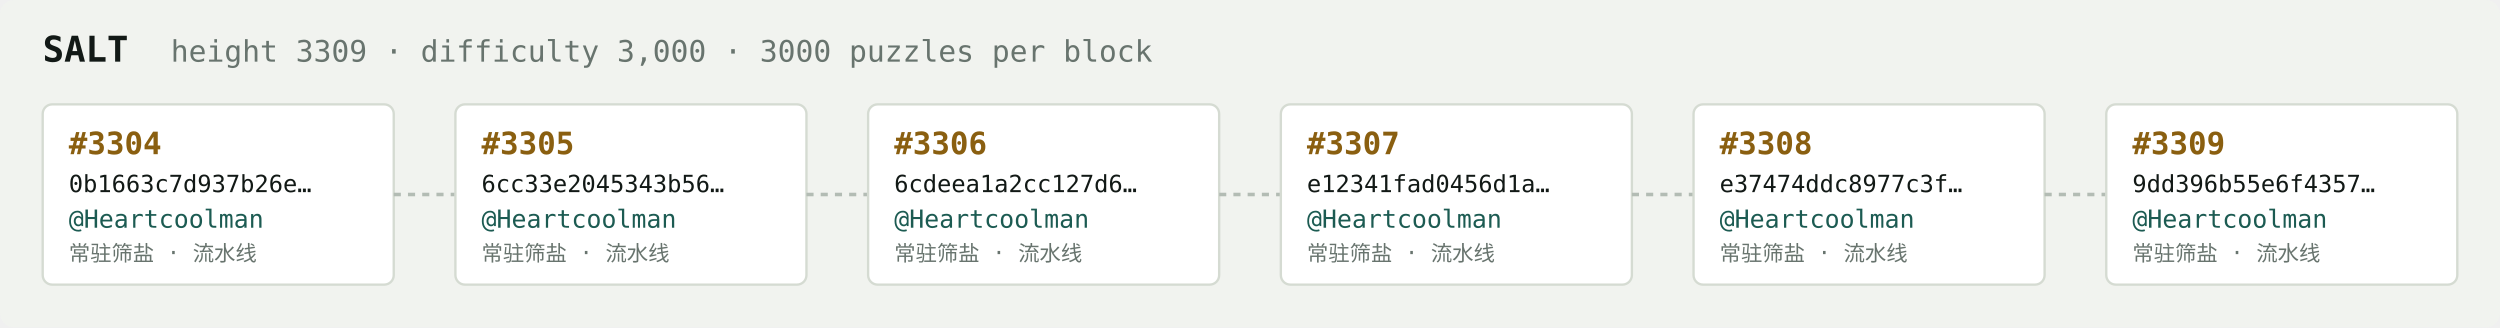
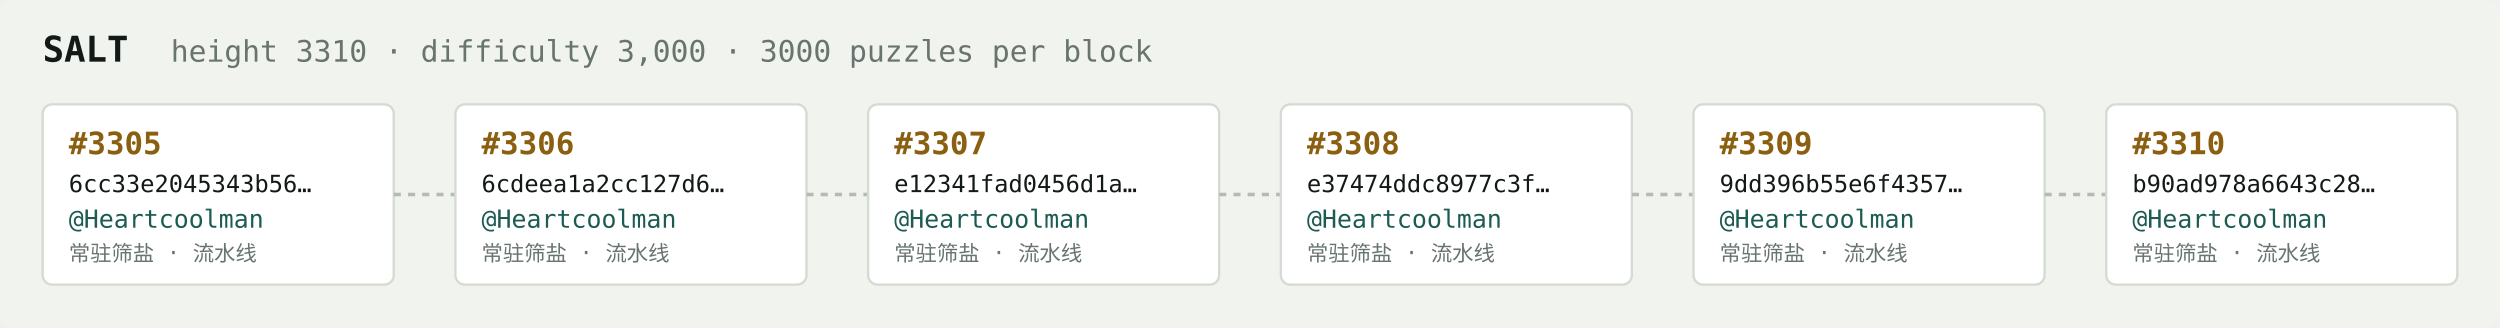
<svg xmlns="http://www.w3.org/2000/svg" width="1054" height="138" viewBox="0 0 1054 138" font-family="ui-monospace,SFMono-Regular,Menlo,monospace">
  <rect fill="#f1f3ef" width="1054" height="138" rx="6" />
  <text x="18" y="26" fill="#121916" font-size="15" font-weight="700">SALT</text>
-   <text x="72" y="26" fill="#68746e" font-size="12.5">height 3309 · difficulty 3,000 · 3000 puzzles per block</text>
+   <text x="72" y="26" fill="#68746e" font-size="12.5">height 3310 · difficulty 3,000 · 3000 puzzles per block</text>
  <rect x="18" y="44" width="148" height="76" rx="4" fill="#ffffff" stroke="#d5dbd2" stroke-width="1" />
-   <text x="29" y="65" fill="#8a5f10" font-size="13" font-weight="700">#3304</text>
-   <text x="29" y="81" fill="#121916" font-size="10">0b1663c7d937b26e…</text>
+   <text x="29" y="65" fill="#8a5f10" font-size="13" font-weight="700">#3305</text>
+   <text x="29" y="81" fill="#121916" font-size="10">6cc33e2045343b56…</text>
  <text x="29" y="96" fill="#1c5b52" font-size="10.5">@Heartcoolman</text>
  <text x="29" y="110" fill="#68746e" font-size="9">常驻筛盐 · 流水线</text>
  <line x1="166" y1="82.0" x2="192" y2="82.0" stroke="#b3bcb4" stroke-width="1.5" stroke-dasharray="3 3" />
  <rect x="192" y="44" width="148" height="76" rx="4" fill="#ffffff" stroke="#d5dbd2" stroke-width="1" />
-   <text x="203" y="65" fill="#8a5f10" font-size="13" font-weight="700">#3305</text>
-   <text x="203" y="81" fill="#121916" font-size="10">6cc33e2045343b56…</text>
+   <text x="203" y="65" fill="#8a5f10" font-size="13" font-weight="700">#3306</text>
+   <text x="203" y="81" fill="#121916" font-size="10">6cdeea1a2cc127d6…</text>
  <text x="203" y="96" fill="#1c5b52" font-size="10.5">@Heartcoolman</text>
  <text x="203" y="110" fill="#68746e" font-size="9">常驻筛盐 · 流水线</text>
  <line x1="340" y1="82.0" x2="366" y2="82.0" stroke="#b3bcb4" stroke-width="1.5" stroke-dasharray="3 3" />
  <rect x="366" y="44" width="148" height="76" rx="4" fill="#ffffff" stroke="#d5dbd2" stroke-width="1" />
-   <text x="377" y="65" fill="#8a5f10" font-size="13" font-weight="700">#3306</text>
-   <text x="377" y="81" fill="#121916" font-size="10">6cdeea1a2cc127d6…</text>
+   <text x="377" y="65" fill="#8a5f10" font-size="13" font-weight="700">#3307</text>
+   <text x="377" y="81" fill="#121916" font-size="10">e12341fad0456d1a…</text>
  <text x="377" y="96" fill="#1c5b52" font-size="10.5">@Heartcoolman</text>
  <text x="377" y="110" fill="#68746e" font-size="9">常驻筛盐 · 流水线</text>
  <line x1="514" y1="82.0" x2="540" y2="82.0" stroke="#b3bcb4" stroke-width="1.5" stroke-dasharray="3 3" />
  <rect x="540" y="44" width="148" height="76" rx="4" fill="#ffffff" stroke="#d5dbd2" stroke-width="1" />
-   <text x="551" y="65" fill="#8a5f10" font-size="13" font-weight="700">#3307</text>
-   <text x="551" y="81" fill="#121916" font-size="10">e12341fad0456d1a…</text>
+   <text x="551" y="65" fill="#8a5f10" font-size="13" font-weight="700">#3308</text>
+   <text x="551" y="81" fill="#121916" font-size="10">e37474ddc8977c3f…</text>
  <text x="551" y="96" fill="#1c5b52" font-size="10.5">@Heartcoolman</text>
  <text x="551" y="110" fill="#68746e" font-size="9">常驻筛盐 · 流水线</text>
  <line x1="688" y1="82.0" x2="714" y2="82.0" stroke="#b3bcb4" stroke-width="1.5" stroke-dasharray="3 3" />
  <rect x="714" y="44" width="148" height="76" rx="4" fill="#ffffff" stroke="#d5dbd2" stroke-width="1" />
-   <text x="725" y="65" fill="#8a5f10" font-size="13" font-weight="700">#3308</text>
-   <text x="725" y="81" fill="#121916" font-size="10">e37474ddc8977c3f…</text>
+   <text x="725" y="65" fill="#8a5f10" font-size="13" font-weight="700">#3309</text>
+   <text x="725" y="81" fill="#121916" font-size="10">9dd396b55e6f4357…</text>
  <text x="725" y="96" fill="#1c5b52" font-size="10.5">@Heartcoolman</text>
  <text x="725" y="110" fill="#68746e" font-size="9">常驻筛盐 · 流水线</text>
  <line x1="862" y1="82.0" x2="888" y2="82.0" stroke="#b3bcb4" stroke-width="1.5" stroke-dasharray="3 3" />
  <rect x="888" y="44" width="148" height="76" rx="4" fill="#ffffff" stroke="#d5dbd2" stroke-width="1" />
-   <text x="899" y="65" fill="#8a5f10" font-size="13" font-weight="700">#3309</text>
-   <text x="899" y="81" fill="#121916" font-size="10">9dd396b55e6f4357…</text>
+   <text x="899" y="65" fill="#8a5f10" font-size="13" font-weight="700">#3310</text>
+   <text x="899" y="81" fill="#121916" font-size="10">b90ad978a6643c28…</text>
  <text x="899" y="96" fill="#1c5b52" font-size="10.5">@Heartcoolman</text>
  <text x="899" y="110" fill="#68746e" font-size="9">常驻筛盐 · 流水线</text>
</svg>
